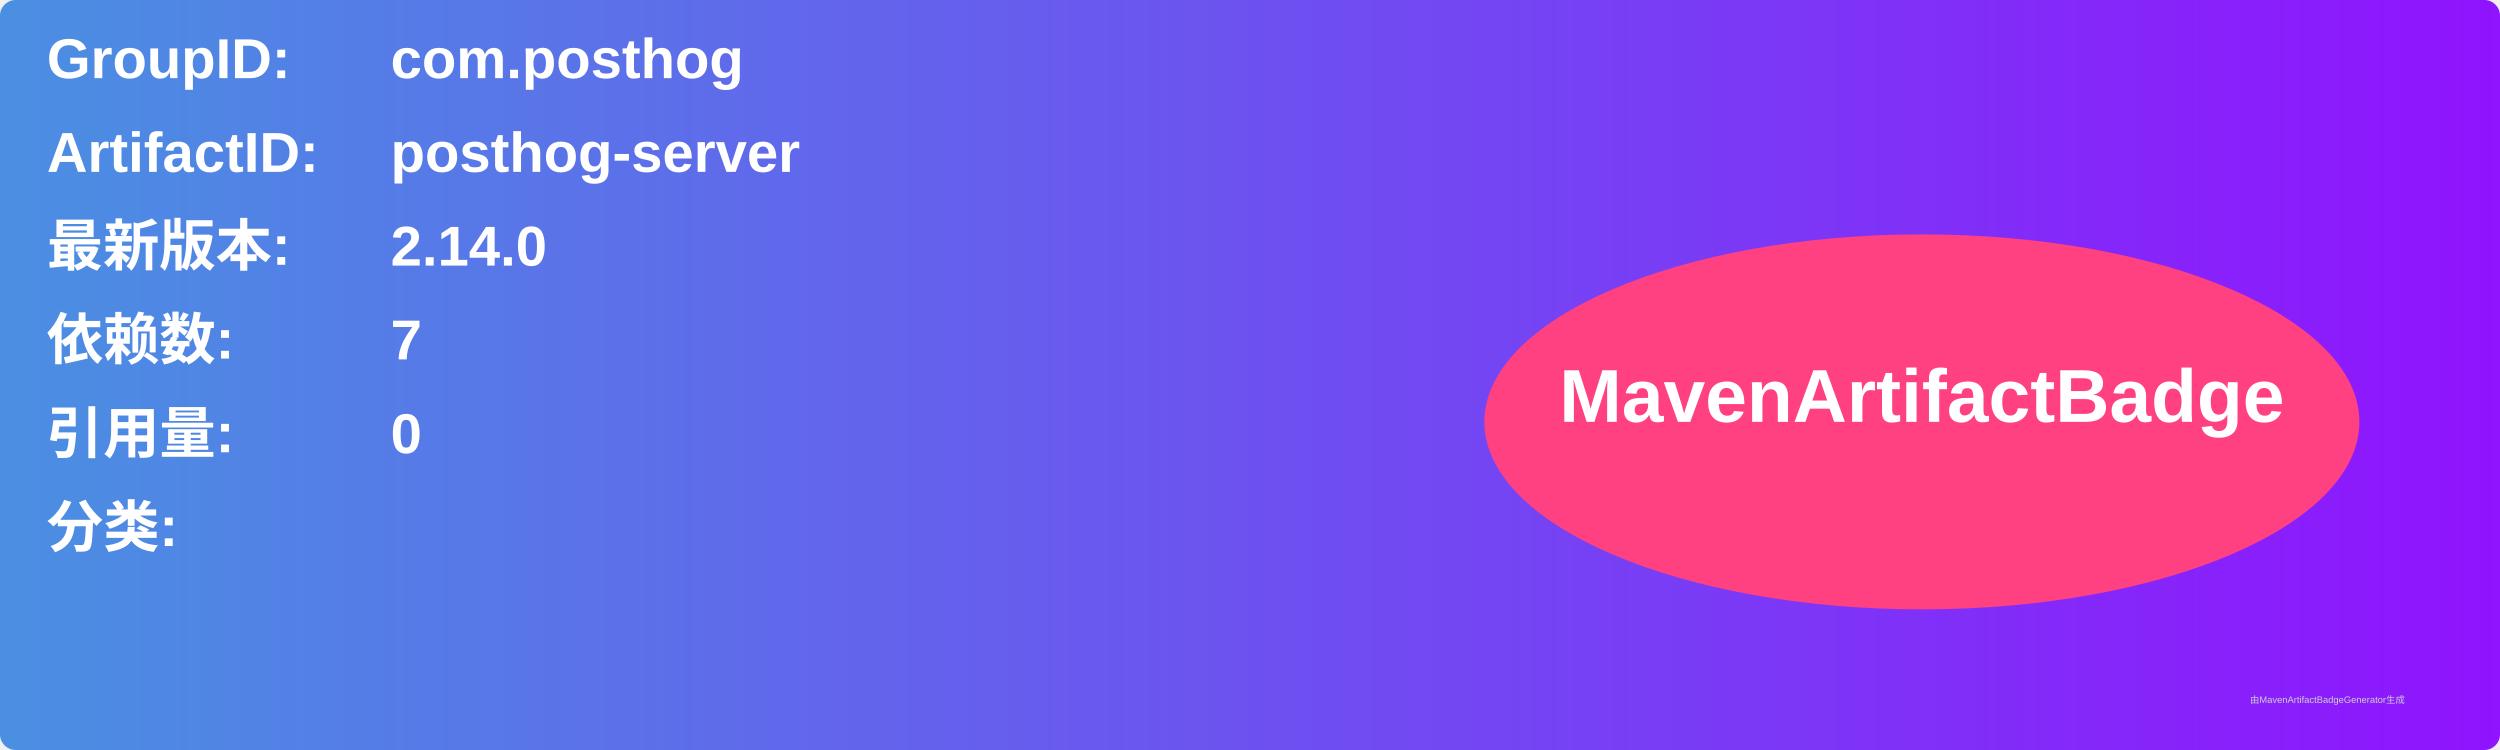
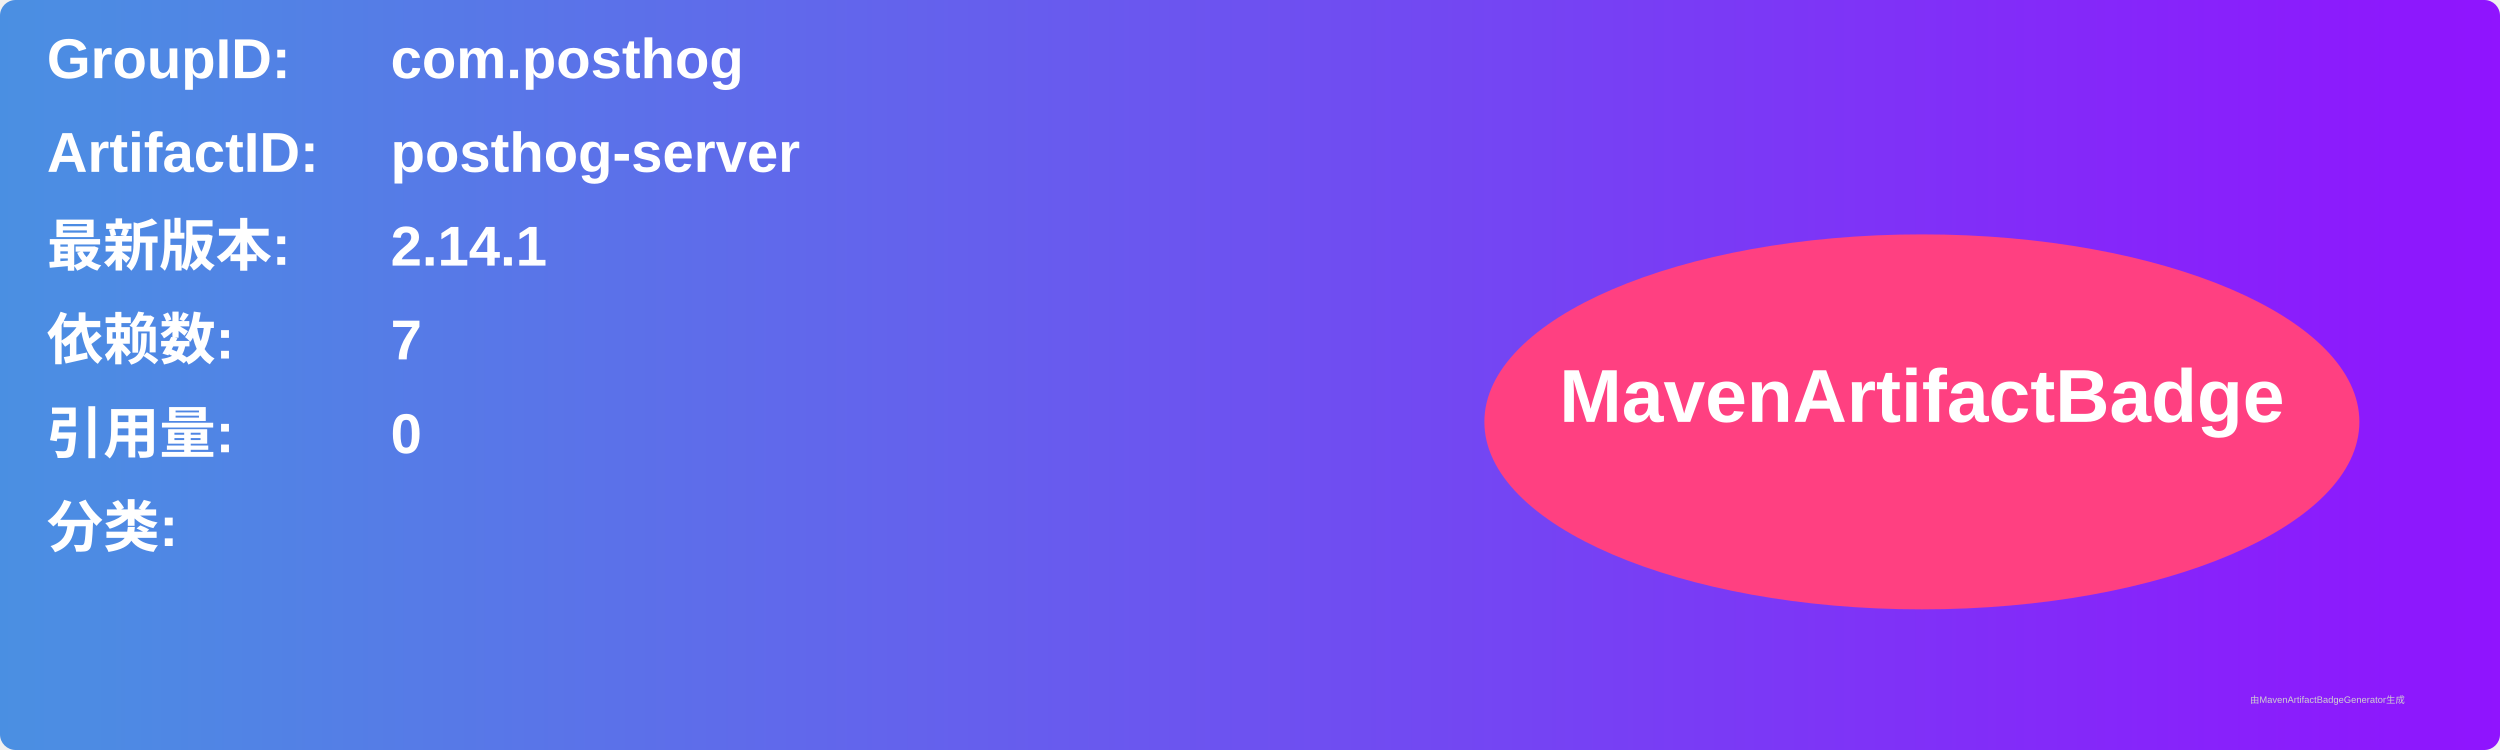
<svg xmlns="http://www.w3.org/2000/svg" width="800" height="240" viewBox="0 0 800 240">
  <linearGradient id="grad" x1="0%" y1="0%" x2="100%" y2="0%">
    <stop offset="0%" stop-color="#4a90e2" />
    <stop offset="100%" stop-color="#9013fe" />
  </linearGradient>
  <rect width="100%" height="100%" rx="5" ry="5" fill="url(#grad)" />
  <g transform="translate(15, 15)">
    <text x="0" y="10" font-family="Arial" font-size="18" fill="white" font-weight="bold" width="260">GroupID:</text>
    <text x="110" y="10" font-family="Arial" font-size="18" fill="white" font-weight="bold" width="460">com.posthog</text>
    <text x="0" y="40" font-family="Arial" font-size="18" fill="white" font-weight="bold" width="260">ArtifactID:</text>
    <text x="110" y="40" font-family="Arial" font-size="18" fill="white" font-weight="bold" width="460">posthog-server</text>
    <text x="0" y="70" font-family="Arial" font-size="18" fill="white" font-weight="bold">最新版本:</text>
    <text x="110" y="70" font-family="Arial" font-size="18" fill="white" font-weight="bold">
-       <tspan font-weight="bold">2.14.0</tspan>
+       <tspan font-weight="bold">2.14.1</tspan>
    </text>
    <text x="0" y="100" font-family="Arial" font-size="18" fill="white" font-weight="bold">依赖数: </text>
    <text x="110" y="100" font-family="Arial" font-size="18" fill="white">
      <tspan font-weight="bold">7</tspan>
    </text>
    <text x="0" y="130" font-family="Arial" font-size="18" fill="white" font-weight="bold">引用量: </text>
    <text x="110" y="130" font-family="Arial" font-size="18" fill="white">
      <tspan font-weight="bold">0</tspan>
    </text>
    <text x="0" y="160" font-family="Arial" font-size="18" fill="white" font-weight="bold">分类:</text>
    <text x="10" y="190" font-family="Arial" font-size="10" fill="white">
      <tspan font-weight="bold" />
    </text>
    <ellipse cx="600" cy="120" rx="140" ry="60" fill="#ff4081" />
    <text x="600" y="120" text-anchor="middle" font-family="Arial" font-size="24" fill="white" font-weight="bold">MavenArtifactBadge</text>
  </g>
  <text x="720" y="225" font-family="Arial" font-size="3" fill="#d0d0d0">由MavenArtifactBadgeGenerator生成</text>
</svg>
